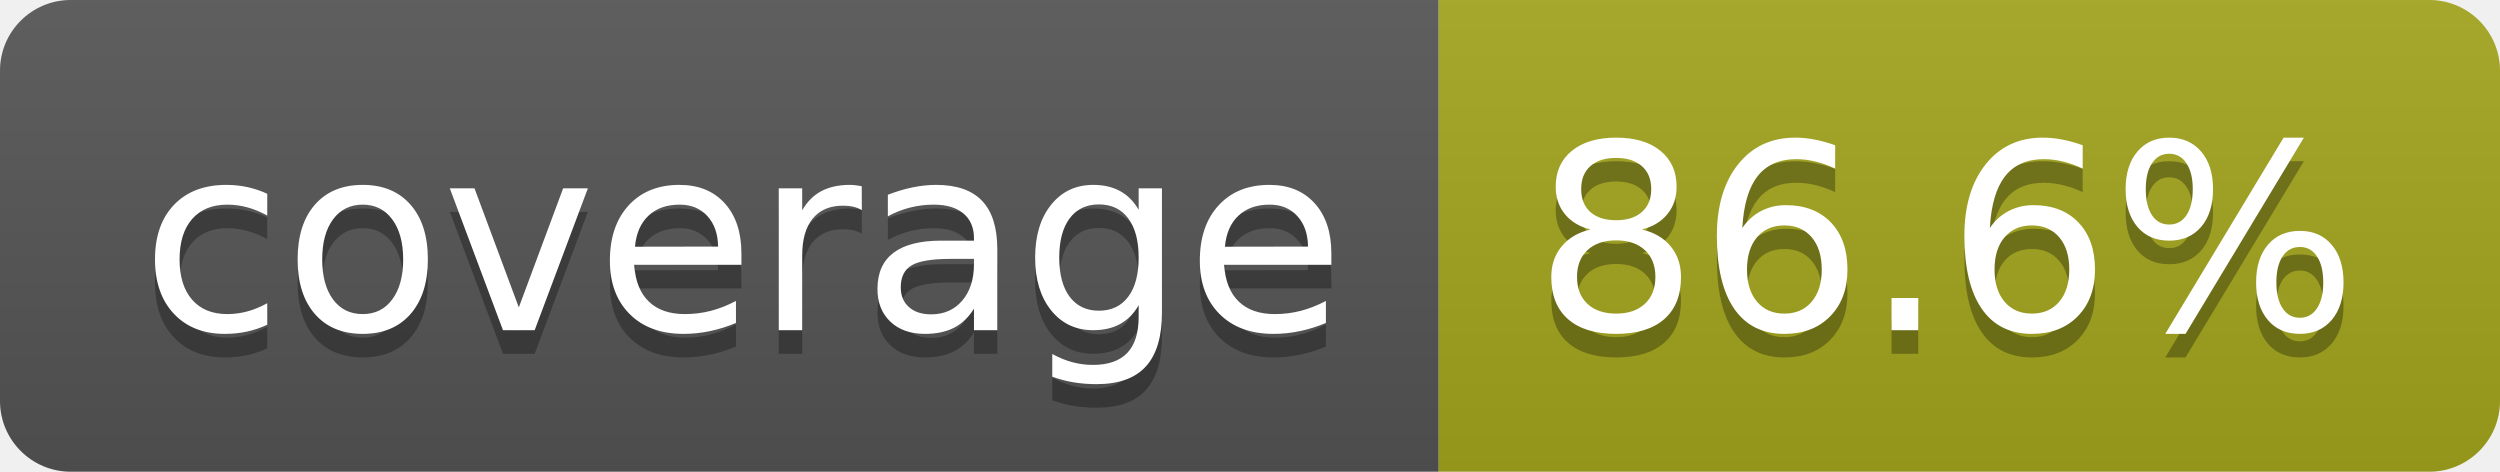
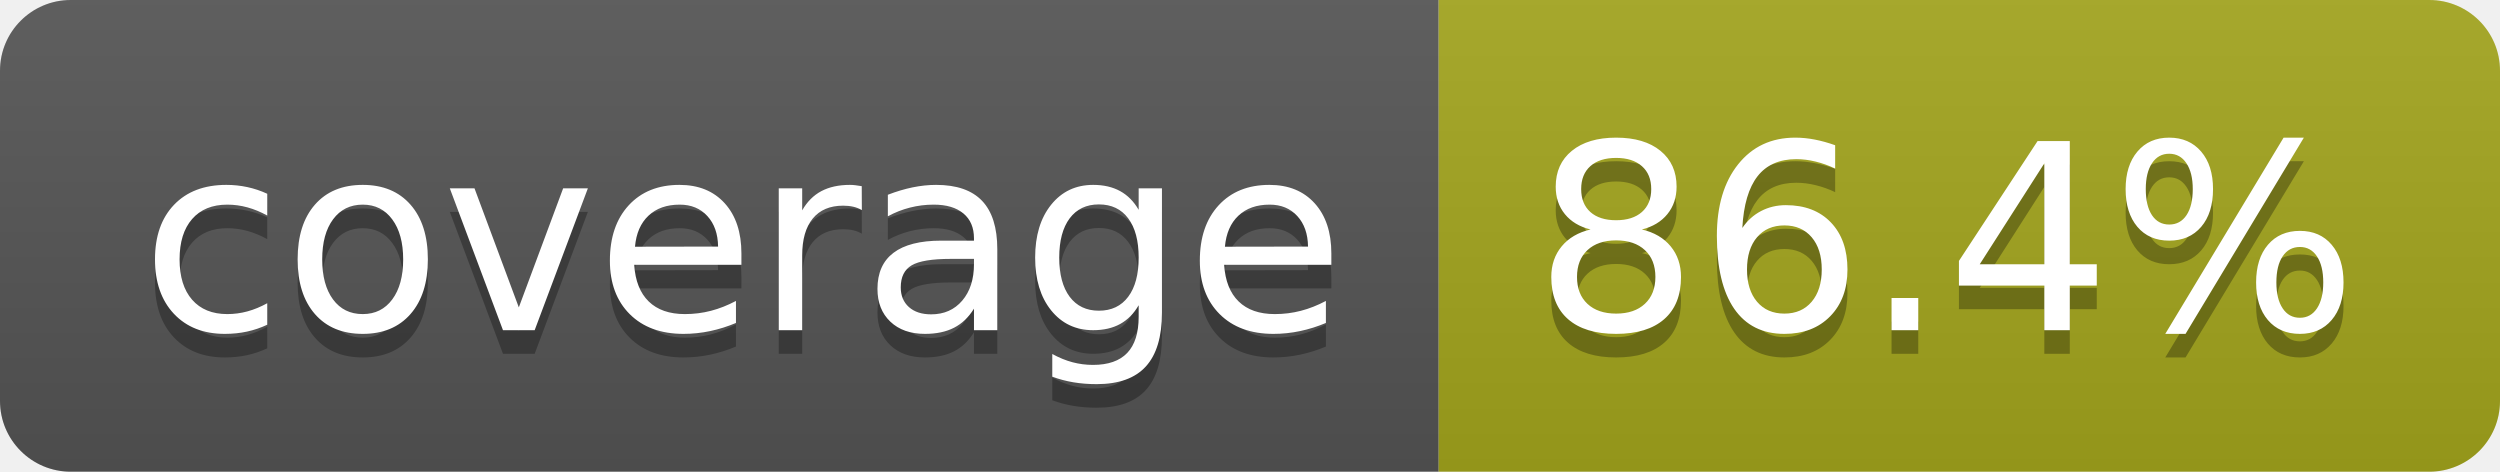
- <svg xmlns="http://www.w3.org/2000/svg" width="106" height="20" role="img" aria-label="coverage: 86.6%">
+ <svg xmlns="http://www.w3.org/2000/svg" width="106" height="20" role="img" aria-label="coverage: 86.4%">
  <linearGradient id="s" x2="0" y2="100%">
    <stop offset="0" stop-color="#bbb" stop-opacity=".1" />
    <stop offset="1" stop-opacity=".1" />
  </linearGradient>
  <clipPath id="r">
    <rect width="106" height="20" rx="3" fill="#fff" />
  </clipPath>
  <g clip-path="url(#r)">
    <rect width="61" height="20" fill="#555" />
    <rect x="61" width="45" height="20" fill="#a4a61d" />
    <rect width="106" height="20" fill="url(#s)" />
  </g>
  <g fill="#fff" text-anchor="middle" font-family="Verdana,Geneva,DejaVu Sans,sans-serif" text-rendering="geometricPrecision" font-size="110">
    <text aria-hidden="true" x="315" y="150" fill="#010101" fill-opacity=".3" transform="scale(.1)" textLength="510">coverage</text>
    <text x="315" y="140" transform="scale(.1)" fill="#fff" textLength="510">coverage</text>
-     <text aria-hidden="true" x="825" y="150" fill="#010101" fill-opacity=".3" transform="scale(.1)" textLength="350">86.6%</text>
-     <text x="825" y="140" transform="scale(.1)" fill="#fff" textLength="350">86.6%</text>
+     <text aria-hidden="true" x="825" y="150" fill="#010101" fill-opacity=".3" transform="scale(.1)" textLength="350">86.4%</text>
+     <text x="825" y="140" transform="scale(.1)" fill="#fff" textLength="350">86.4%</text>
  </g>
</svg>
